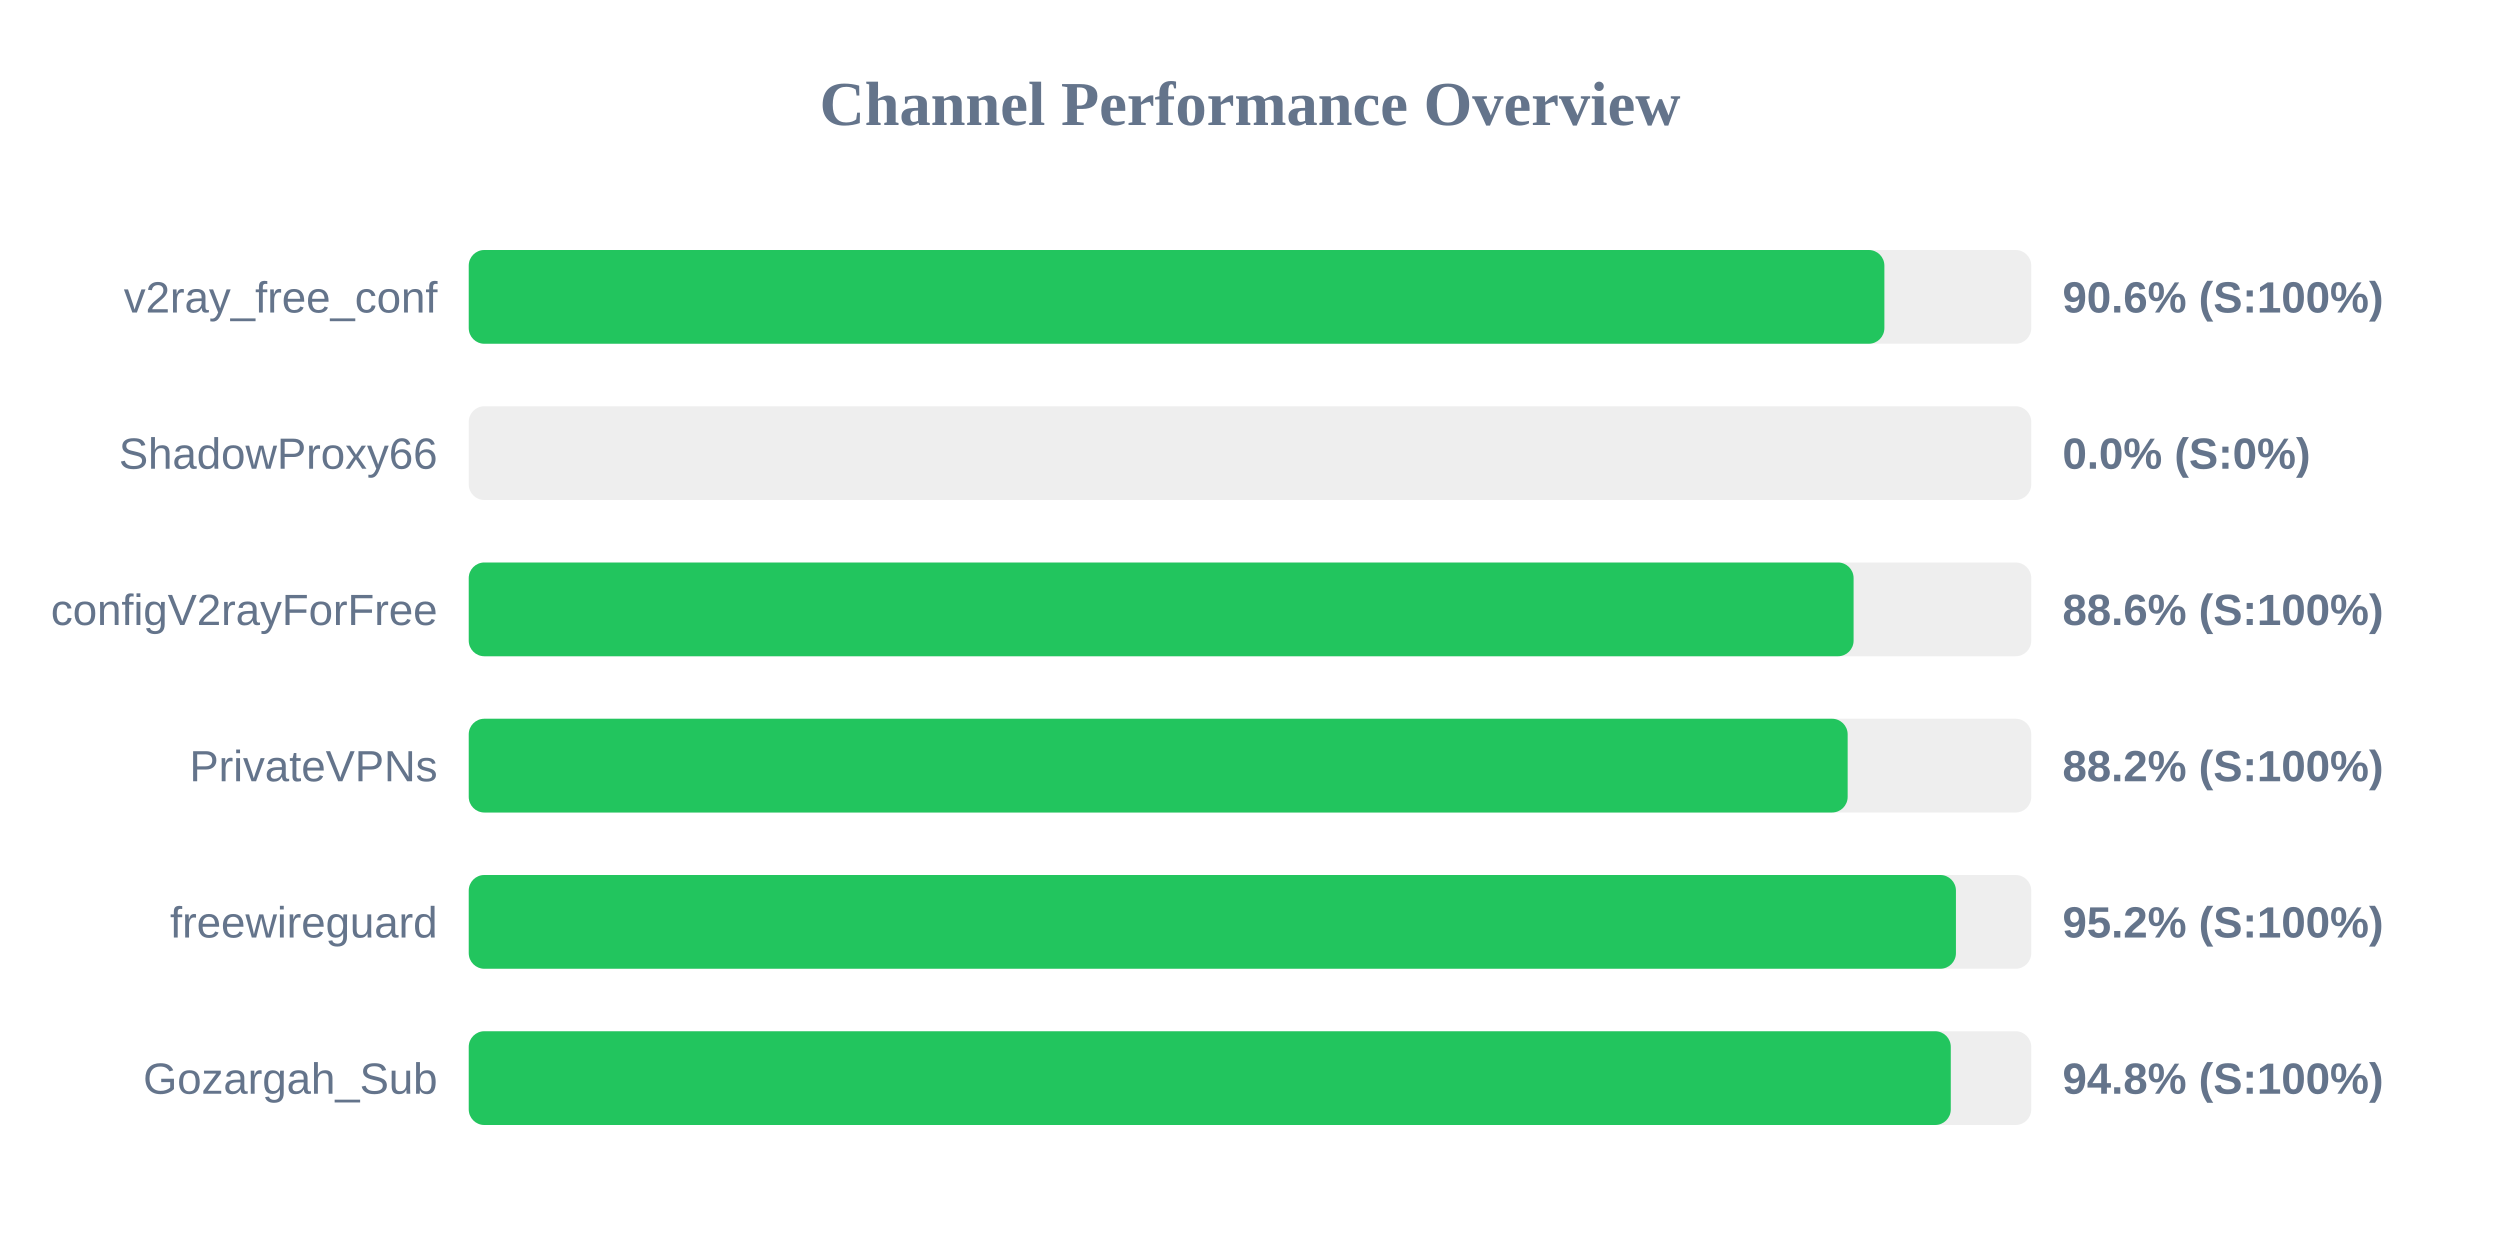
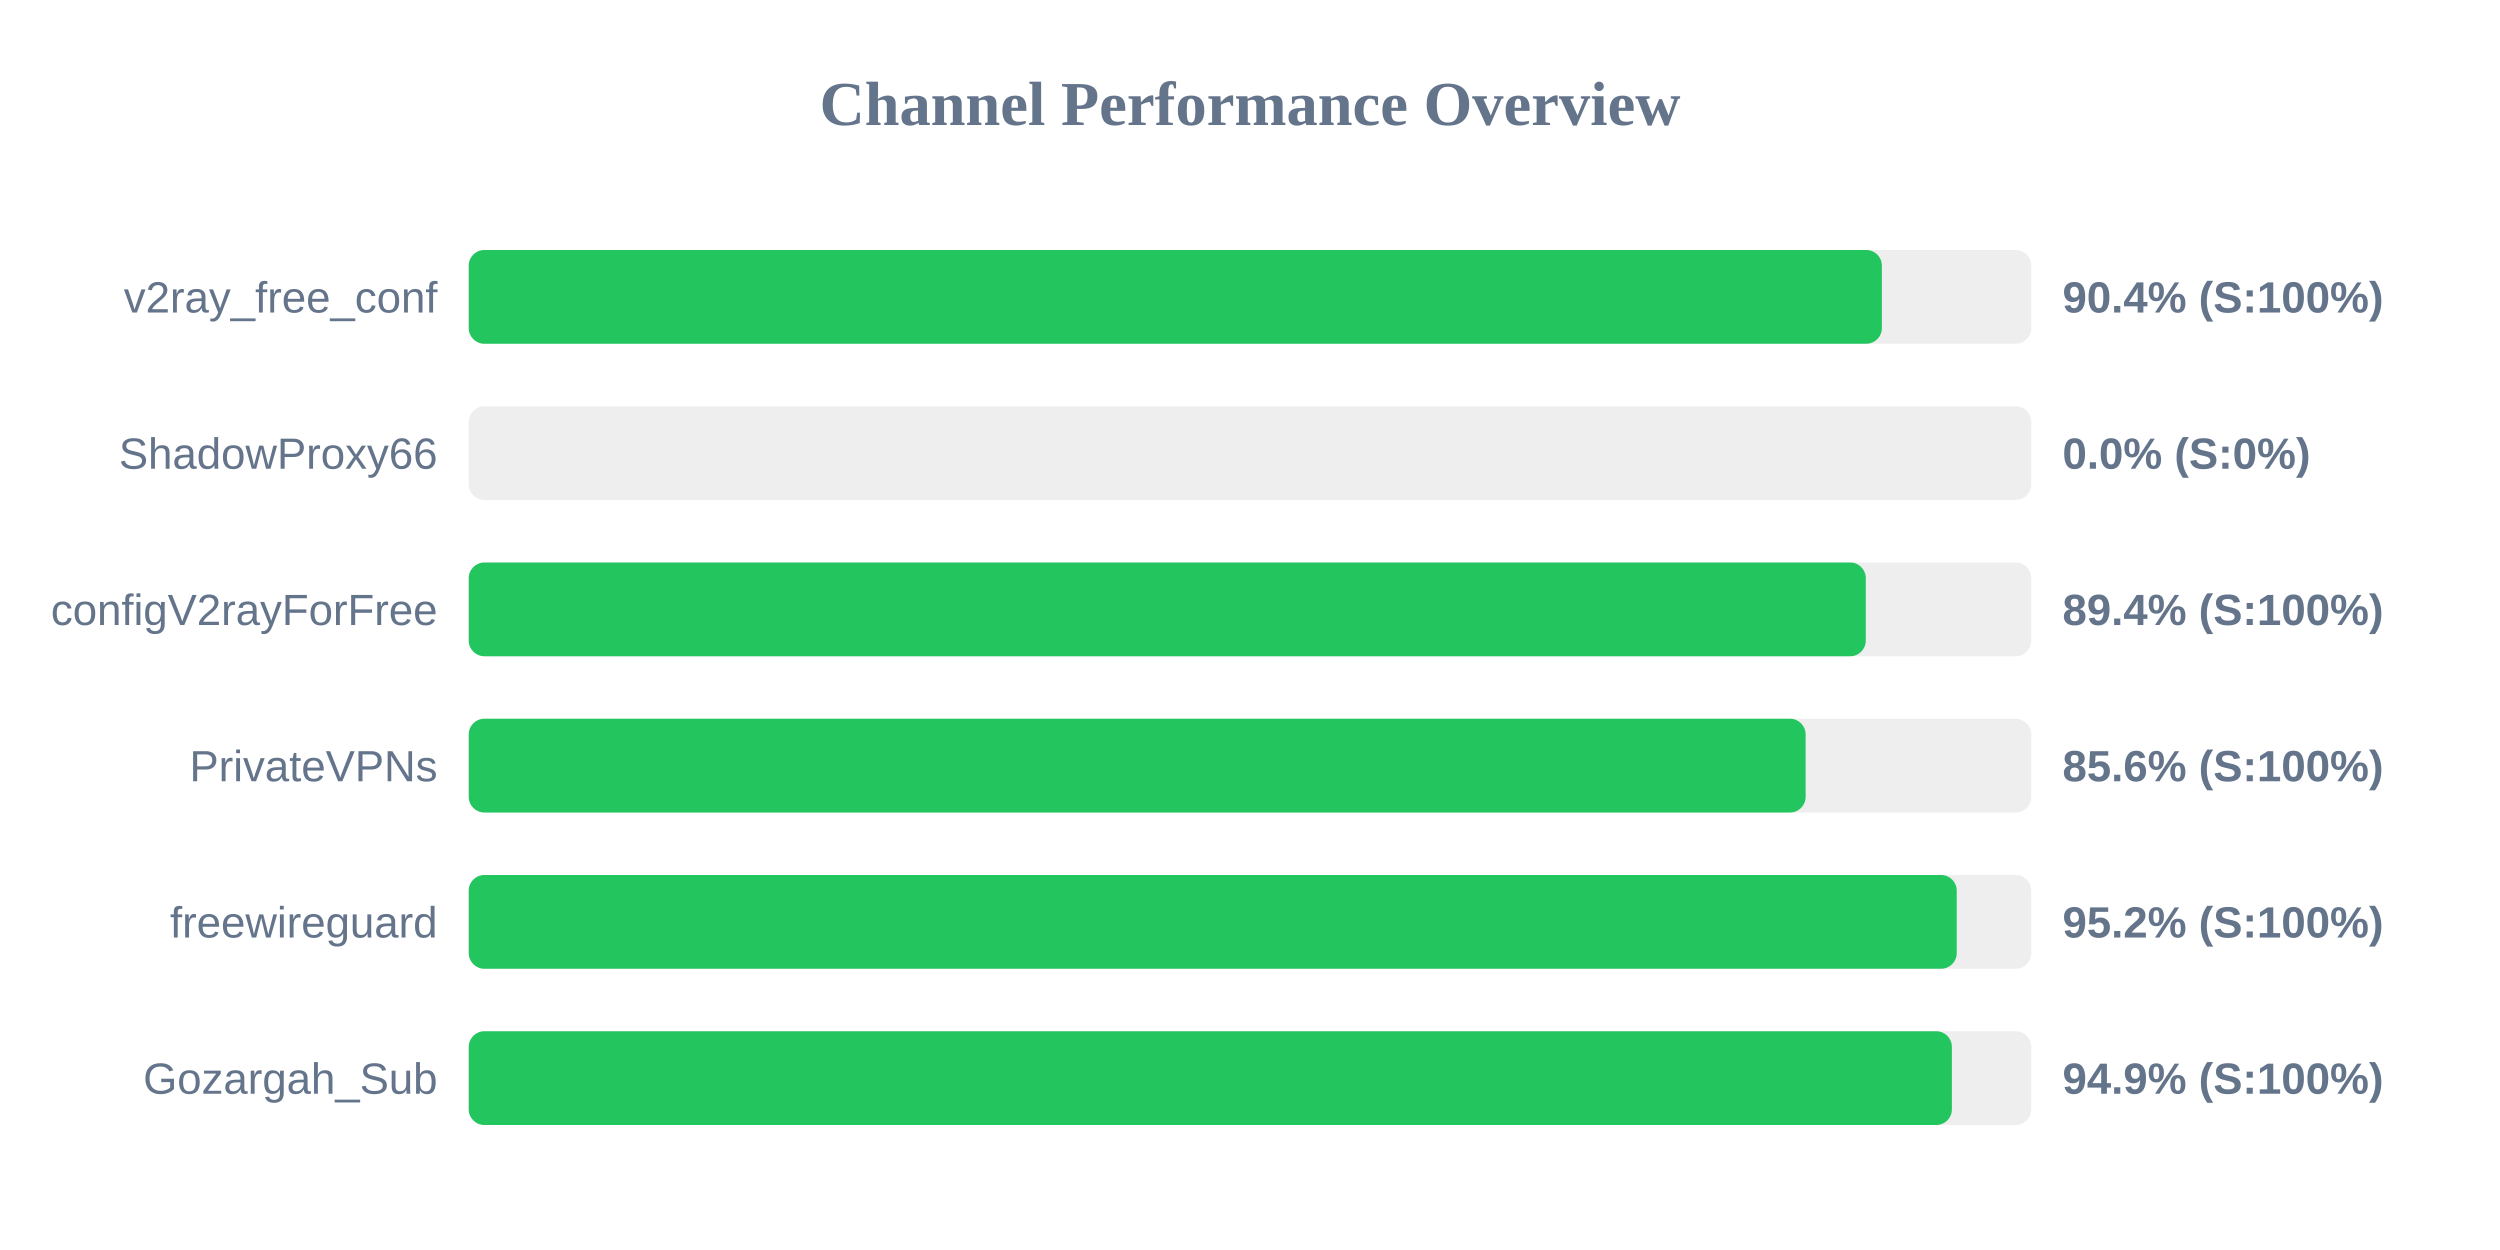
<svg xmlns="http://www.w3.org/2000/svg" width="800" height="400" version="1.1">
  <style>
        .row { font: 14px Arial; fill: #64748b; }
        .score { font: bold 14px Arial; fill: #64748b; }
    </style>
  <text x="400" y="40" text-anchor="middle" font-size="20px" font-weight="bold" fill="#64748b">Channel Performance Overview</text>
  <rect x="150" y="80" width="500" height="30" fill="#eee" rx="5" />
-   <rect x="150" y="80" width="453.0" height="30" fill="#22c55e" rx="5" />
+   <rect x="150" y="80" width="452.2" height="30" fill="#22c55e" rx="5" />
  <text x="140" y="100" text-anchor="end" class="row">v2ray_free_conf</text>
-   <text x="660" y="100" text-anchor="start" class="score">90.6% (S:100%)</text>
+   <text x="660" y="100" text-anchor="start" class="score">90.4% (S:100%)</text>
  <rect x="150" y="130" width="500" height="30" fill="#eee" rx="5" />
  <rect x="150" y="130" width="0.0" height="30" fill="#ef4444" rx="5" />
  <text x="140" y="150" text-anchor="end" class="row">ShadowProxy66</text>
  <text x="660" y="150" text-anchor="start" class="score">0.0% (S:0%)</text>
  <rect x="150" y="180" width="500" height="30" fill="#eee" rx="5" />
-   <rect x="150" y="180" width="443.15" height="30" fill="#22c55e" rx="5" />
+   <rect x="150" y="180" width="447.05" height="30" fill="#22c55e" rx="5" />
  <text x="140" y="200" text-anchor="end" class="row">configV2rayForFree</text>
-   <text x="660" y="200" text-anchor="start" class="score">88.6% (S:100%)</text>
+   <text x="660" y="200" text-anchor="start" class="score">89.4% (S:100%)</text>
  <rect x="150" y="230" width="500" height="30" fill="#eee" rx="5" />
-   <rect x="150" y="230" width="441.25" height="30" fill="#22c55e" rx="5" />
+   <rect x="150" y="230" width="427.8" height="30" fill="#22c55e" rx="5" />
  <text x="140" y="250" text-anchor="end" class="row">PrivateVPNs</text>
-   <text x="660" y="250" text-anchor="start" class="score">88.2% (S:100%)</text>
+   <text x="660" y="250" text-anchor="start" class="score">85.6% (S:100%)</text>
  <rect x="150" y="280" width="500" height="30" fill="#eee" rx="5" />
-   <rect x="150" y="280" width="475.9" height="30" fill="#22c55e" rx="5" />
+   <rect x="150" y="280" width="476.15" height="30" fill="#22c55e" rx="5" />
  <text x="140" y="300" text-anchor="end" class="row">freewireguard</text>
  <text x="660" y="300" text-anchor="start" class="score">95.2% (S:100%)</text>
  <rect x="150" y="330" width="500" height="30" fill="#eee" rx="5" />
-   <rect x="150" y="330" width="474.25" height="30" fill="#22c55e" rx="5" />
+   <rect x="150" y="330" width="474.6" height="30" fill="#22c55e" rx="5" />
  <text x="140" y="350" text-anchor="end" class="row">Gozargah_Sub</text>
-   <text x="660" y="350" text-anchor="start" class="score">94.8% (S:100%)</text>
+   <text x="660" y="350" text-anchor="start" class="score">94.9% (S:100%)</text>
</svg>
